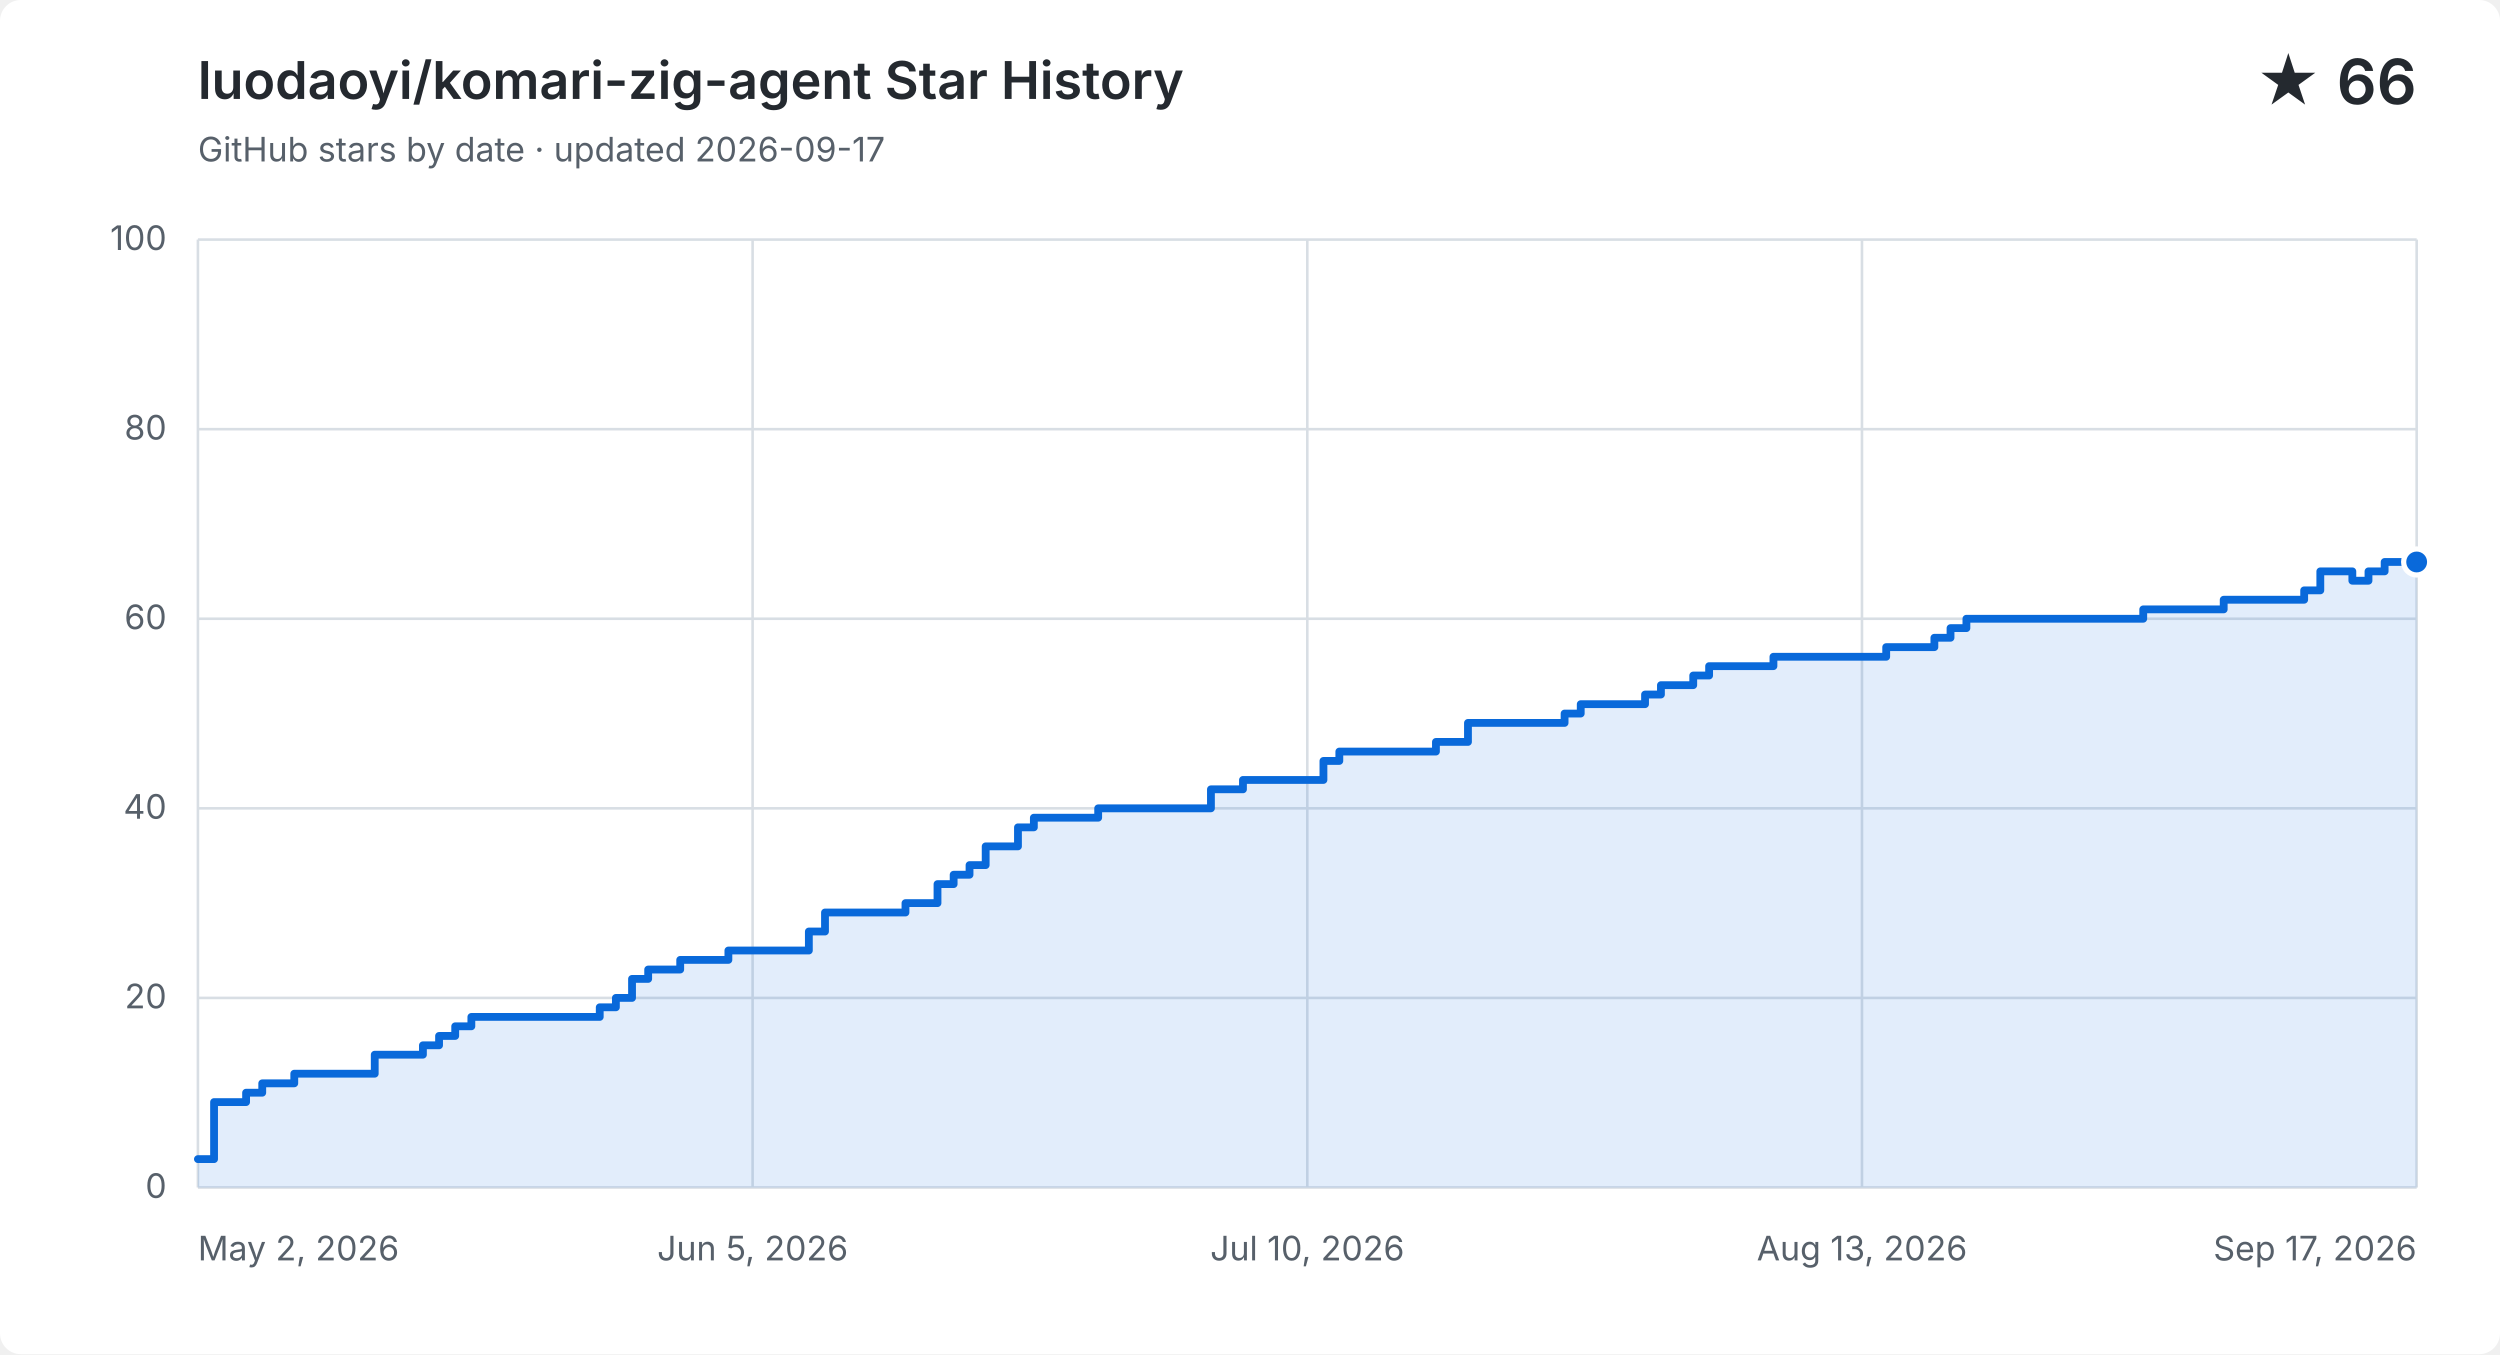
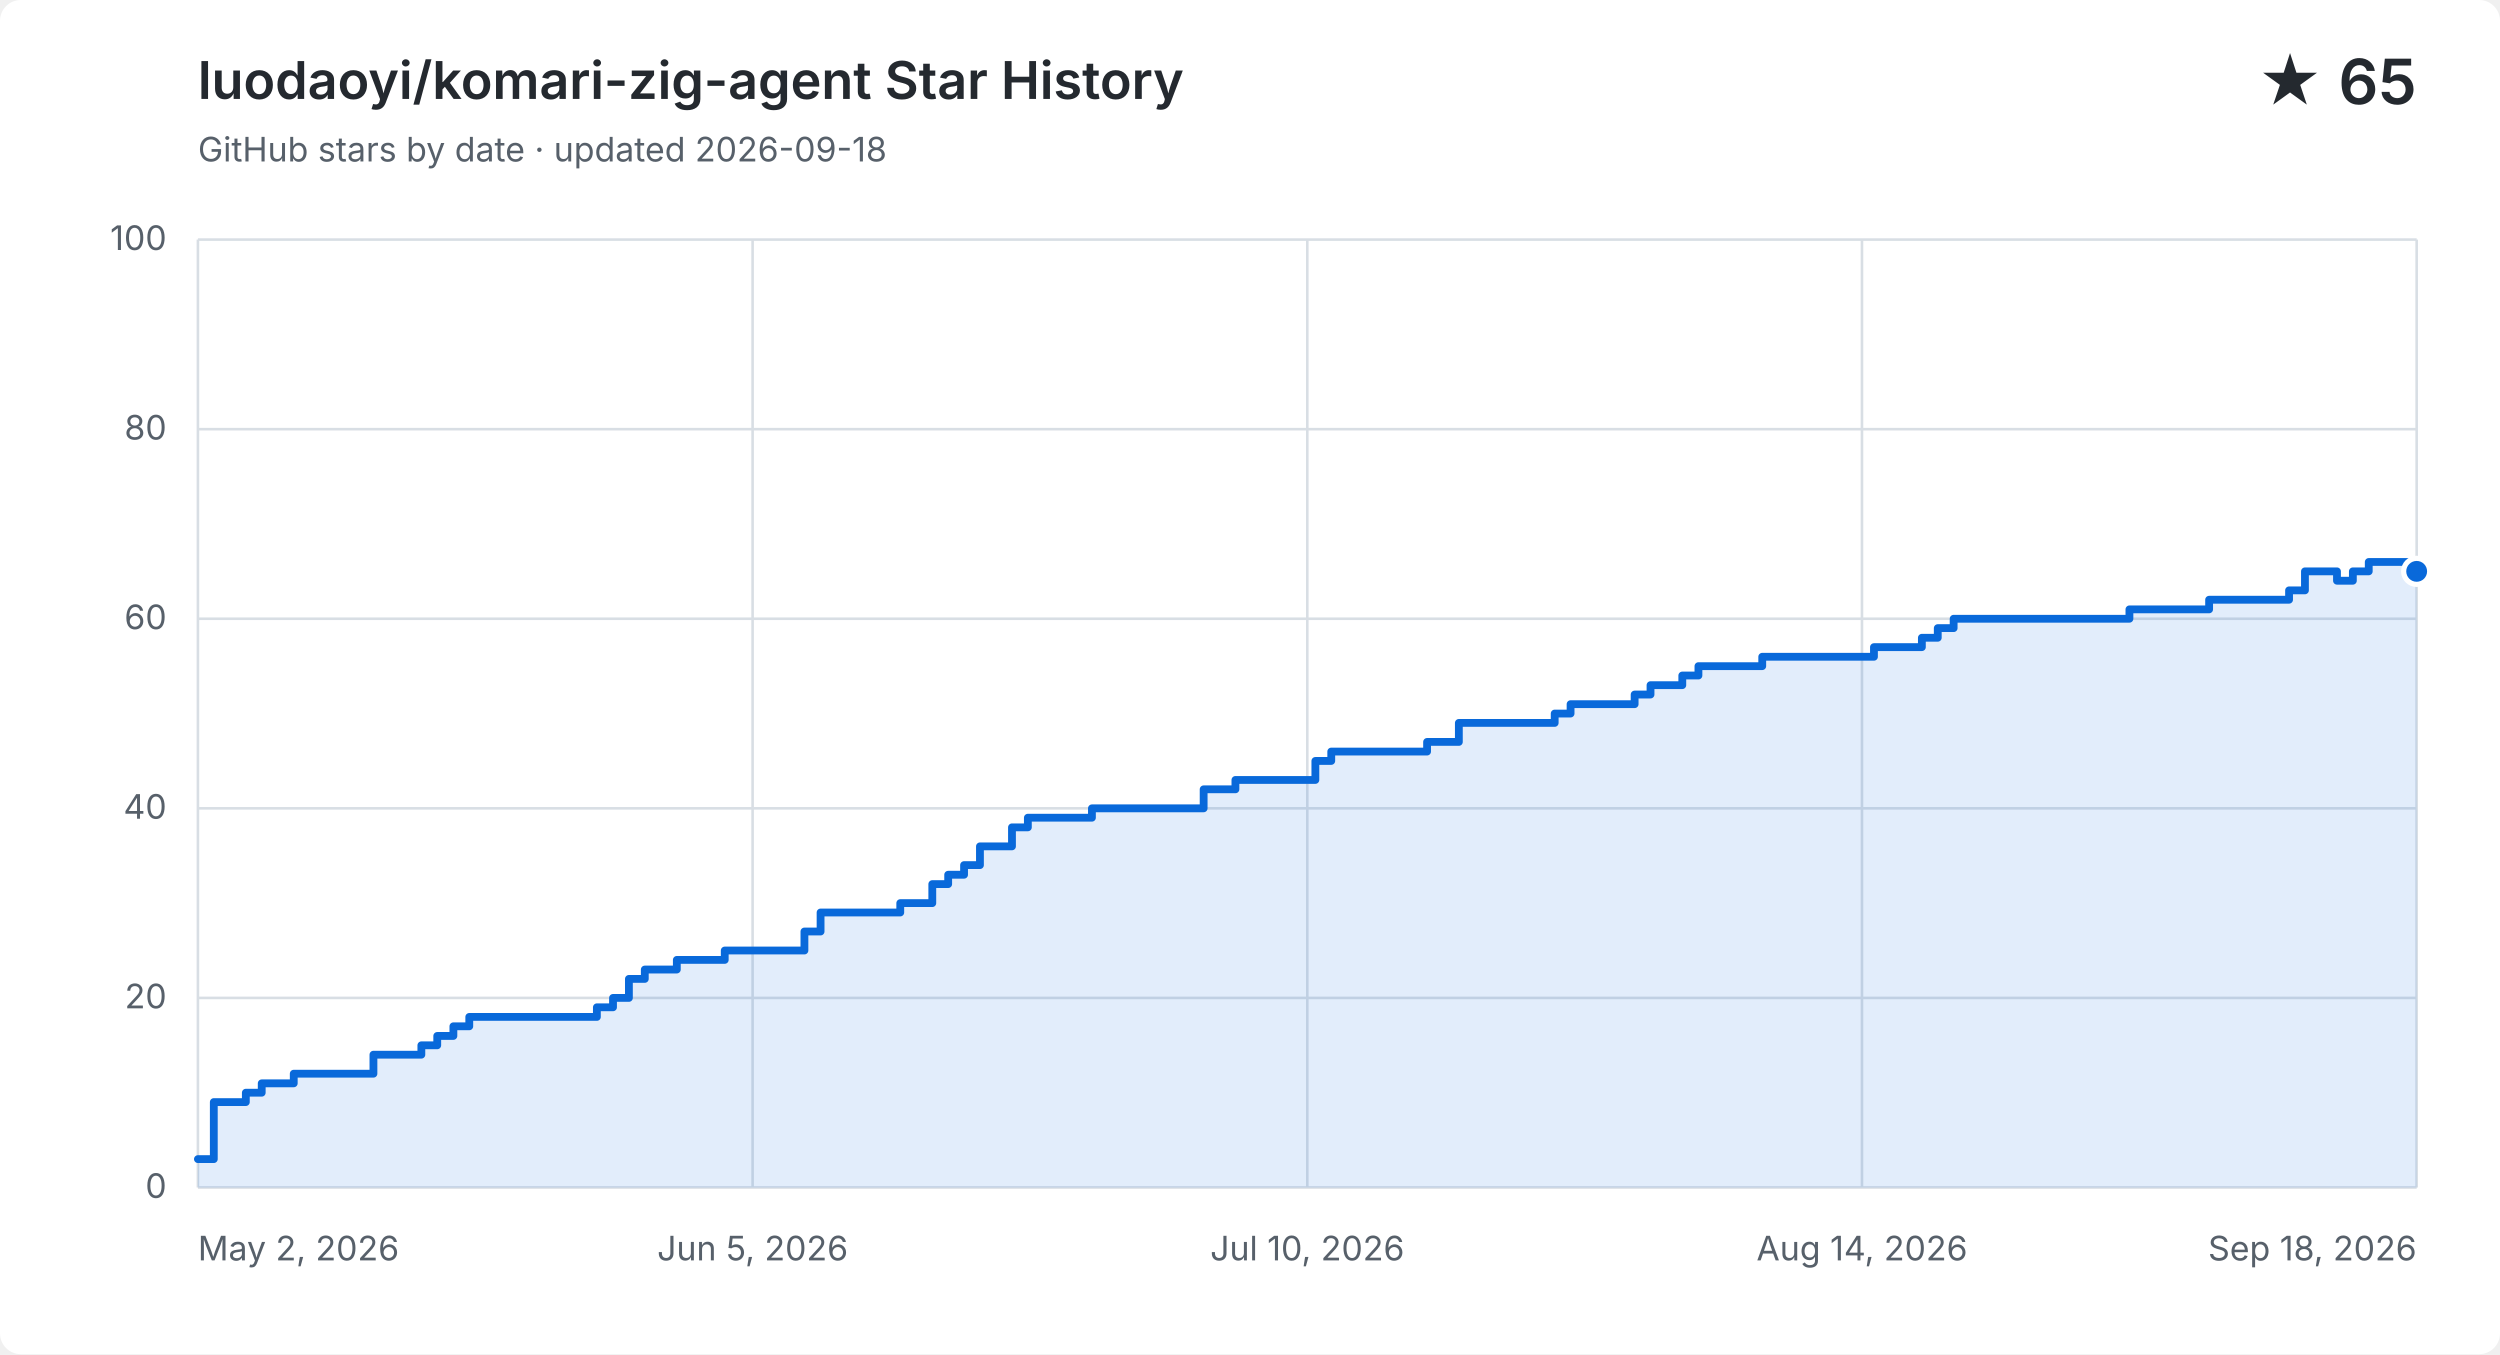
<svg xmlns="http://www.w3.org/2000/svg" width="960" height="520" viewBox="0 0 960 520" role="img" aria-labelledby="title description">
  <style>
    .background { fill: #ffffff; } .grid { fill: none; stroke: #d8dee4; stroke-width: 1; }
    .label, .subtitle { fill: #57606a; font: 13px -apple-system, BlinkMacSystemFont, "Segoe UI", sans-serif; }
    .heading, .value { fill: #24292f; font-family: -apple-system, BlinkMacSystemFont, "Segoe UI", sans-serif; }
    .heading { font-size: 20px; font-weight: 600; } .value { font-size: 24px; font-weight: 600; }
    .area { fill: #0969da; opacity: .12; } .line { fill: none; stroke: #0969da; stroke-linecap: round; stroke-linejoin: round; stroke-width: 3; }
    .point { fill: #0969da; stroke: #ffffff; stroke-width: 2; }
    @media (prefers-color-scheme: dark) {
      .background { fill: #0d1117; } .grid { stroke: #30363d; } .label, .subtitle { fill: #8b949e; }
      .heading, .value { fill: #f0f6fc; } .area { fill: #58a6ff; } .line { stroke: #58a6ff; } .point { fill: #58a6ff; stroke: #0d1117; }
    }
  </style>
  <rect class="background" width="960" height="520" rx="8" />
  <text class="heading" x="76" y="38">luodaoyi/komari-zig-agent Star History</text>
-   <text class="subtitle" x="76" y="62">GitHub stars by date · updated 2026-09-17</text>
-   <text class="value" x="928" y="40" text-anchor="end">★ 66</text>
+   <text class="subtitle" x="76" y="62">GitHub stars by date · updated 2026-09-18</text>
+   <text class="value" x="928" y="40" text-anchor="end">★ 65</text>
  <path class="grid" d="M 76 456.0 H 928" />
  <text class="label" x="64" y="460.0" text-anchor="end">0</text>
  <path class="grid" d="M 76 383.2 H 928" />
  <text class="label" x="64" y="387.2" text-anchor="end">20</text>
  <path class="grid" d="M 76 310.4 H 928" />
  <text class="label" x="64" y="314.4" text-anchor="end">40</text>
  <path class="grid" d="M 76 237.6 H 928" />
  <text class="label" x="64" y="241.6" text-anchor="end">60</text>
  <path class="grid" d="M 76 164.8 H 928" />
  <text class="label" x="64" y="168.8" text-anchor="end">80</text>
  <path class="grid" d="M 76 92.0 H 928" />
  <text class="label" x="64" y="96.0" text-anchor="end">100</text>
  <path class="grid" d="M 76.0 92 V 456" />
  <text class="label" x="76.0" y="484" text-anchor="start">May 2, 2026</text>
  <path class="grid" d="M 289.0 92 V 456" />
  <text class="label" x="289.0" y="484" text-anchor="middle">Jun 5, 2026</text>
  <path class="grid" d="M 502.0 92 V 456" />
  <text class="label" x="502.0" y="484" text-anchor="middle">Jul 10, 2026</text>
  <path class="grid" d="M 715.0 92 V 456" />
-   <text class="label" x="715.0" y="484" text-anchor="middle">Aug 13, 2026</text>
+   <text class="label" x="715.0" y="484" text-anchor="middle">Aug 14, 2026</text>
  <path class="grid" d="M 928.0 92 V 456" />
-   <text class="label" x="928.0" y="484" text-anchor="end">Sep 17, 2026</text>
-   <path class="area" d="M 76.0 445.1 H 82.2 V 423.2 H 94.5 V 419.6 H 100.7 V 416.0 H 113.0 V 412.3 H 143.9 V 405.0 H 162.4 V 401.4 H 168.6 V 397.8 H 174.8 V 394.1 H 181.0 V 390.5 H 230.3 V 386.8 H 236.5 V 383.2 H 242.7 V 375.9 H 248.9 V 372.3 H 261.2 V 368.6 H 279.7 V 365.0 H 310.6 V 357.7 H 316.8 V 350.4 H 347.7 V 346.8 H 360.0 V 339.5 H 366.2 V 335.9 H 372.3 V 332.2 H 378.5 V 325.0 H 390.9 V 317.7 H 397.0 V 314.0 H 421.7 V 310.4 H 465.0 V 303.1 H 477.3 V 299.5 H 508.2 V 292.2 H 514.3 V 288.6 H 551.4 V 284.9 H 563.7 V 277.6 H 600.8 V 274.0 H 607.0 V 270.4 H 631.7 V 266.7 H 637.8 V 263.1 H 650.2 V 259.4 H 656.3 V 255.8 H 681.0 V 252.2 H 699.6 V 252.2 H 705.7 V 252.2 H 711.9 V 252.2 H 718.1 V 252.2 H 724.3 V 248.5 H 730.4 V 248.5 H 736.6 V 248.5 H 742.8 V 244.9 H 749.0 V 241.2 H 755.1 V 237.6 H 761.3 V 237.6 H 767.5 V 237.6 H 773.7 V 237.6 H 779.8 V 237.6 H 786.0 V 237.6 H 792.2 V 237.6 H 798.3 V 237.6 H 804.5 V 237.6 H 810.7 V 237.6 H 816.9 V 237.6 H 823.0 V 234.0 H 829.2 V 234.0 H 835.4 V 234.0 H 841.6 V 234.0 H 847.7 V 234.0 H 853.9 V 230.3 H 860.1 V 230.3 H 866.3 V 230.3 H 872.4 V 230.3 H 878.6 V 230.3 H 884.8 V 226.7 H 891.0 V 219.4 H 897.1 V 219.4 H 903.3 V 223.0 H 909.5 V 219.4 H 915.7 V 215.8 H 921.8 V 215.8 H 928.0 V 215.8 V 456 H 76.0 Z" />
-   <path class="line" d="M 76.0 445.1 H 82.2 V 423.2 H 94.5 V 419.6 H 100.7 V 416.0 H 113.0 V 412.3 H 143.9 V 405.0 H 162.4 V 401.4 H 168.6 V 397.8 H 174.8 V 394.1 H 181.0 V 390.5 H 230.3 V 386.8 H 236.5 V 383.2 H 242.7 V 375.9 H 248.9 V 372.3 H 261.2 V 368.6 H 279.7 V 365.0 H 310.6 V 357.7 H 316.8 V 350.4 H 347.7 V 346.8 H 360.0 V 339.5 H 366.2 V 335.9 H 372.3 V 332.2 H 378.5 V 325.0 H 390.9 V 317.7 H 397.0 V 314.0 H 421.7 V 310.4 H 465.0 V 303.1 H 477.3 V 299.5 H 508.2 V 292.2 H 514.3 V 288.6 H 551.4 V 284.9 H 563.7 V 277.6 H 600.8 V 274.0 H 607.0 V 270.4 H 631.7 V 266.7 H 637.8 V 263.1 H 650.2 V 259.4 H 656.3 V 255.8 H 681.0 V 252.2 H 699.6 V 252.2 H 705.7 V 252.2 H 711.9 V 252.2 H 718.1 V 252.2 H 724.3 V 248.5 H 730.4 V 248.5 H 736.6 V 248.5 H 742.8 V 244.9 H 749.0 V 241.2 H 755.1 V 237.6 H 761.3 V 237.6 H 767.5 V 237.6 H 773.7 V 237.6 H 779.8 V 237.6 H 786.0 V 237.6 H 792.2 V 237.6 H 798.3 V 237.6 H 804.5 V 237.6 H 810.7 V 237.6 H 816.9 V 237.6 H 823.0 V 234.0 H 829.2 V 234.0 H 835.4 V 234.0 H 841.6 V 234.0 H 847.7 V 234.0 H 853.9 V 230.3 H 860.1 V 230.3 H 866.3 V 230.3 H 872.4 V 230.3 H 878.6 V 230.3 H 884.8 V 226.7 H 891.0 V 219.4 H 897.1 V 219.4 H 903.3 V 223.0 H 909.5 V 219.4 H 915.7 V 215.8 H 921.8 V 215.8 H 928.0 V 215.8" />
-   <circle class="point" cx="928.0" cy="215.8" r="5" />
+   <text class="label" x="928.0" y="484" text-anchor="end">Sep 18, 2026</text>
+   <path class="area" d="M 76.0 445.1 H 82.1 V 423.2 H 94.4 V 419.6 H 100.5 V 416.0 H 112.8 V 412.3 H 143.4 V 405.0 H 161.8 V 401.4 H 167.9 V 397.8 H 174.1 V 394.1 H 180.2 V 390.5 H 229.2 V 386.8 H 235.4 V 383.2 H 241.5 V 375.9 H 247.6 V 372.3 H 259.9 V 368.6 H 278.3 V 365.0 H 308.9 V 357.7 H 315.1 V 350.4 H 345.7 V 346.8 H 358.0 V 339.5 H 364.1 V 335.9 H 370.2 V 332.2 H 376.3 V 325.0 H 388.6 V 317.7 H 394.7 V 314.0 H 419.3 V 310.4 H 462.2 V 303.1 H 474.4 V 299.5 H 505.1 V 292.2 H 511.2 V 288.6 H 548.0 V 284.9 H 560.2 V 277.6 H 597.0 V 274.0 H 603.1 V 270.4 H 627.7 V 266.7 H 633.8 V 263.1 H 646.0 V 259.4 H 652.2 V 255.8 H 676.7 V 252.2 H 695.1 V 252.2 H 701.2 V 252.2 H 707.3 V 252.2 H 713.5 V 252.2 H 719.6 V 248.5 H 725.7 V 248.5 H 731.9 V 248.5 H 738.0 V 244.9 H 744.1 V 241.2 H 750.2 V 237.6 H 756.4 V 237.6 H 762.5 V 237.6 H 768.6 V 237.6 H 774.8 V 237.6 H 780.9 V 237.6 H 787.0 V 237.6 H 793.2 V 237.6 H 799.3 V 237.6 H 805.4 V 237.6 H 811.5 V 237.6 H 817.7 V 234.0 H 823.8 V 234.0 H 829.9 V 234.0 H 836.1 V 234.0 H 842.2 V 234.0 H 848.3 V 230.3 H 854.4 V 230.3 H 860.6 V 230.3 H 866.7 V 230.3 H 872.8 V 230.3 H 879.0 V 226.7 H 885.1 V 219.4 H 891.2 V 219.4 H 897.4 V 223.0 H 903.5 V 219.4 H 909.6 V 215.8 H 915.7 V 215.8 H 921.9 V 215.8 H 928.0 V 219.4 V 456 H 76.0 Z" />
+   <path class="line" d="M 76.0 445.1 H 82.1 V 423.2 H 94.4 V 419.6 H 100.5 V 416.0 H 112.8 V 412.3 H 143.4 V 405.0 H 161.8 V 401.4 H 167.9 V 397.8 H 174.1 V 394.1 H 180.2 V 390.5 H 229.2 V 386.8 H 235.4 V 383.2 H 241.5 V 375.9 H 247.6 V 372.3 H 259.9 V 368.6 H 278.3 V 365.0 H 308.9 V 357.7 H 315.1 V 350.4 H 345.7 V 346.8 H 358.0 V 339.5 H 364.1 V 335.9 H 370.2 V 332.2 H 376.3 V 325.0 H 388.6 V 317.7 H 394.7 V 314.0 H 419.3 V 310.4 H 462.2 V 303.1 H 474.4 V 299.5 H 505.1 V 292.2 H 511.2 V 288.6 H 548.0 V 284.9 H 560.2 V 277.6 H 597.0 V 274.0 H 603.1 V 270.4 H 627.7 V 266.7 H 633.8 V 263.1 H 646.0 V 259.4 H 652.2 V 255.8 H 676.7 V 252.2 H 695.1 V 252.2 H 701.2 V 252.2 H 707.3 V 252.2 H 713.5 V 252.2 H 719.6 V 248.5 H 725.7 V 248.5 H 731.9 V 248.5 H 738.0 V 244.9 H 744.1 V 241.2 H 750.2 V 237.6 H 756.4 V 237.6 H 762.5 V 237.6 H 768.6 V 237.6 H 774.8 V 237.6 H 780.9 V 237.6 H 787.0 V 237.6 H 793.2 V 237.6 H 799.3 V 237.6 H 805.4 V 237.6 H 811.5 V 237.6 H 817.7 V 234.0 H 823.8 V 234.0 H 829.9 V 234.0 H 836.1 V 234.0 H 842.2 V 234.0 H 848.3 V 230.3 H 854.4 V 230.3 H 860.6 V 230.3 H 866.7 V 230.3 H 872.8 V 230.3 H 879.0 V 226.7 H 885.1 V 219.4 H 891.2 V 219.4 H 897.4 V 223.0 H 903.5 V 219.4 H 909.6 V 215.8 H 915.7 V 215.8 H 921.9 V 215.8 H 928.0 V 219.4" />
+   <circle class="point" cx="928.0" cy="219.4" r="5" />
</svg>
